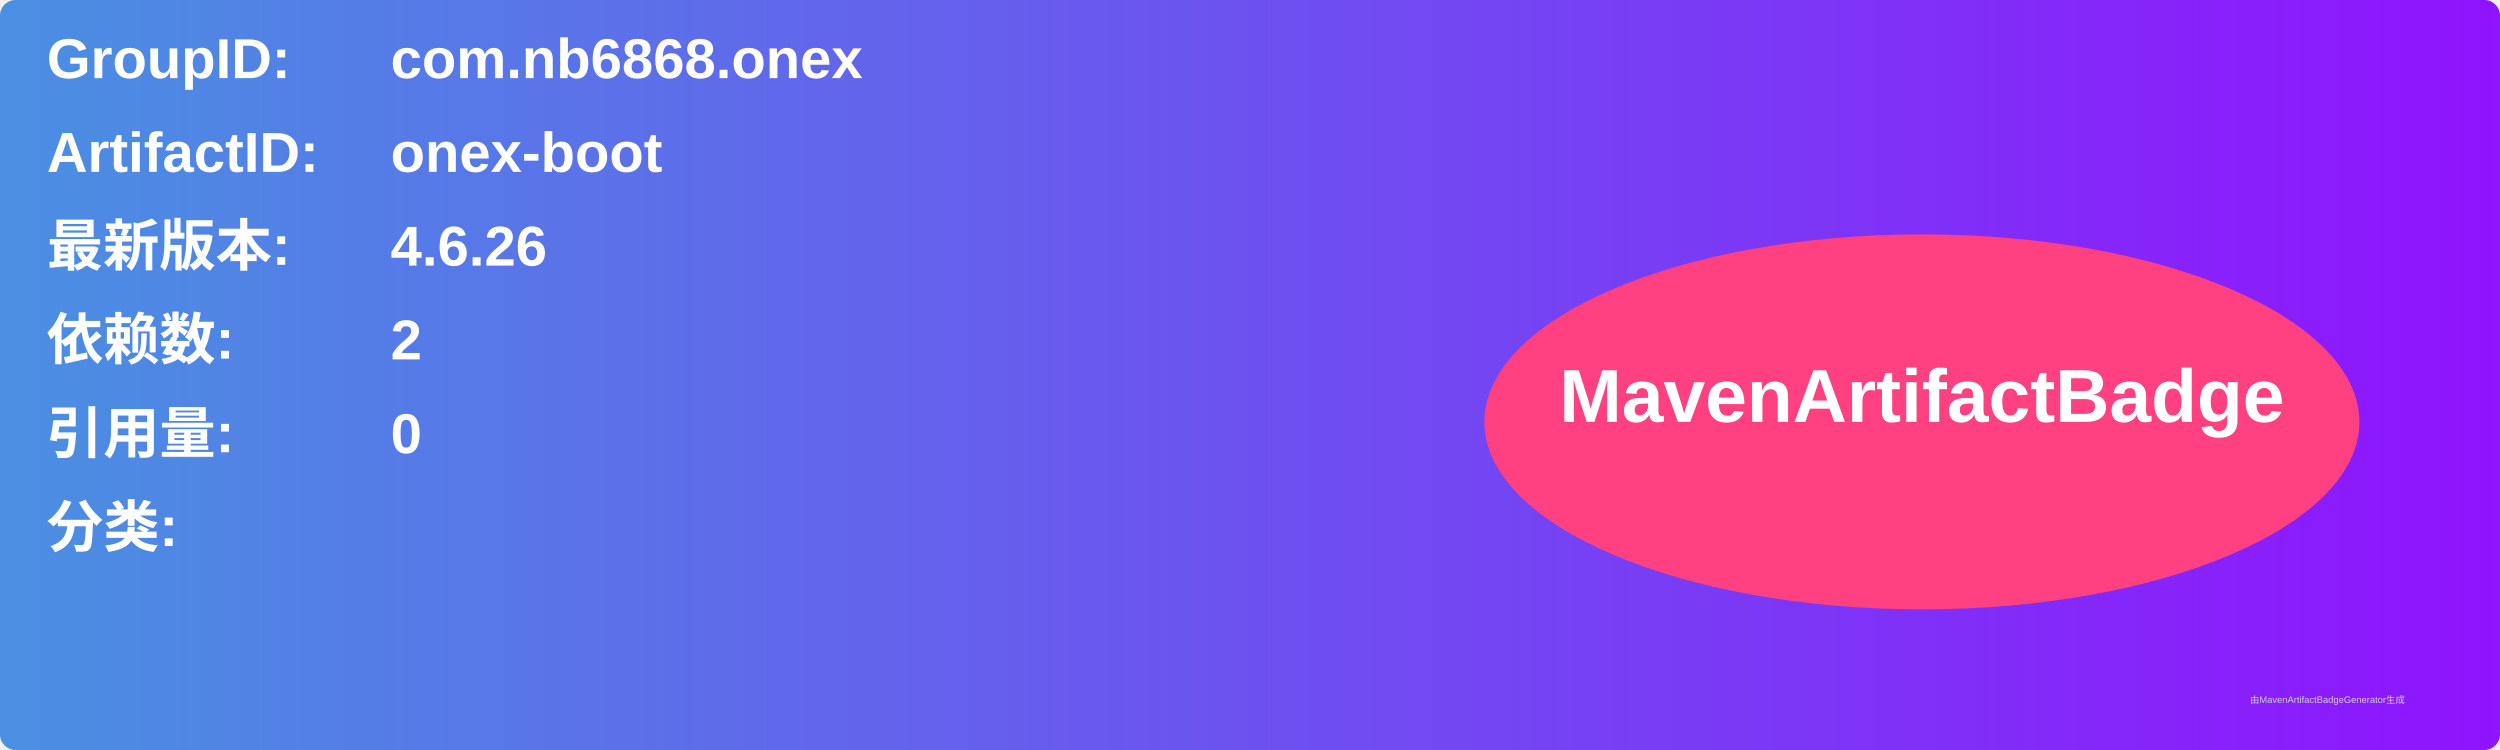
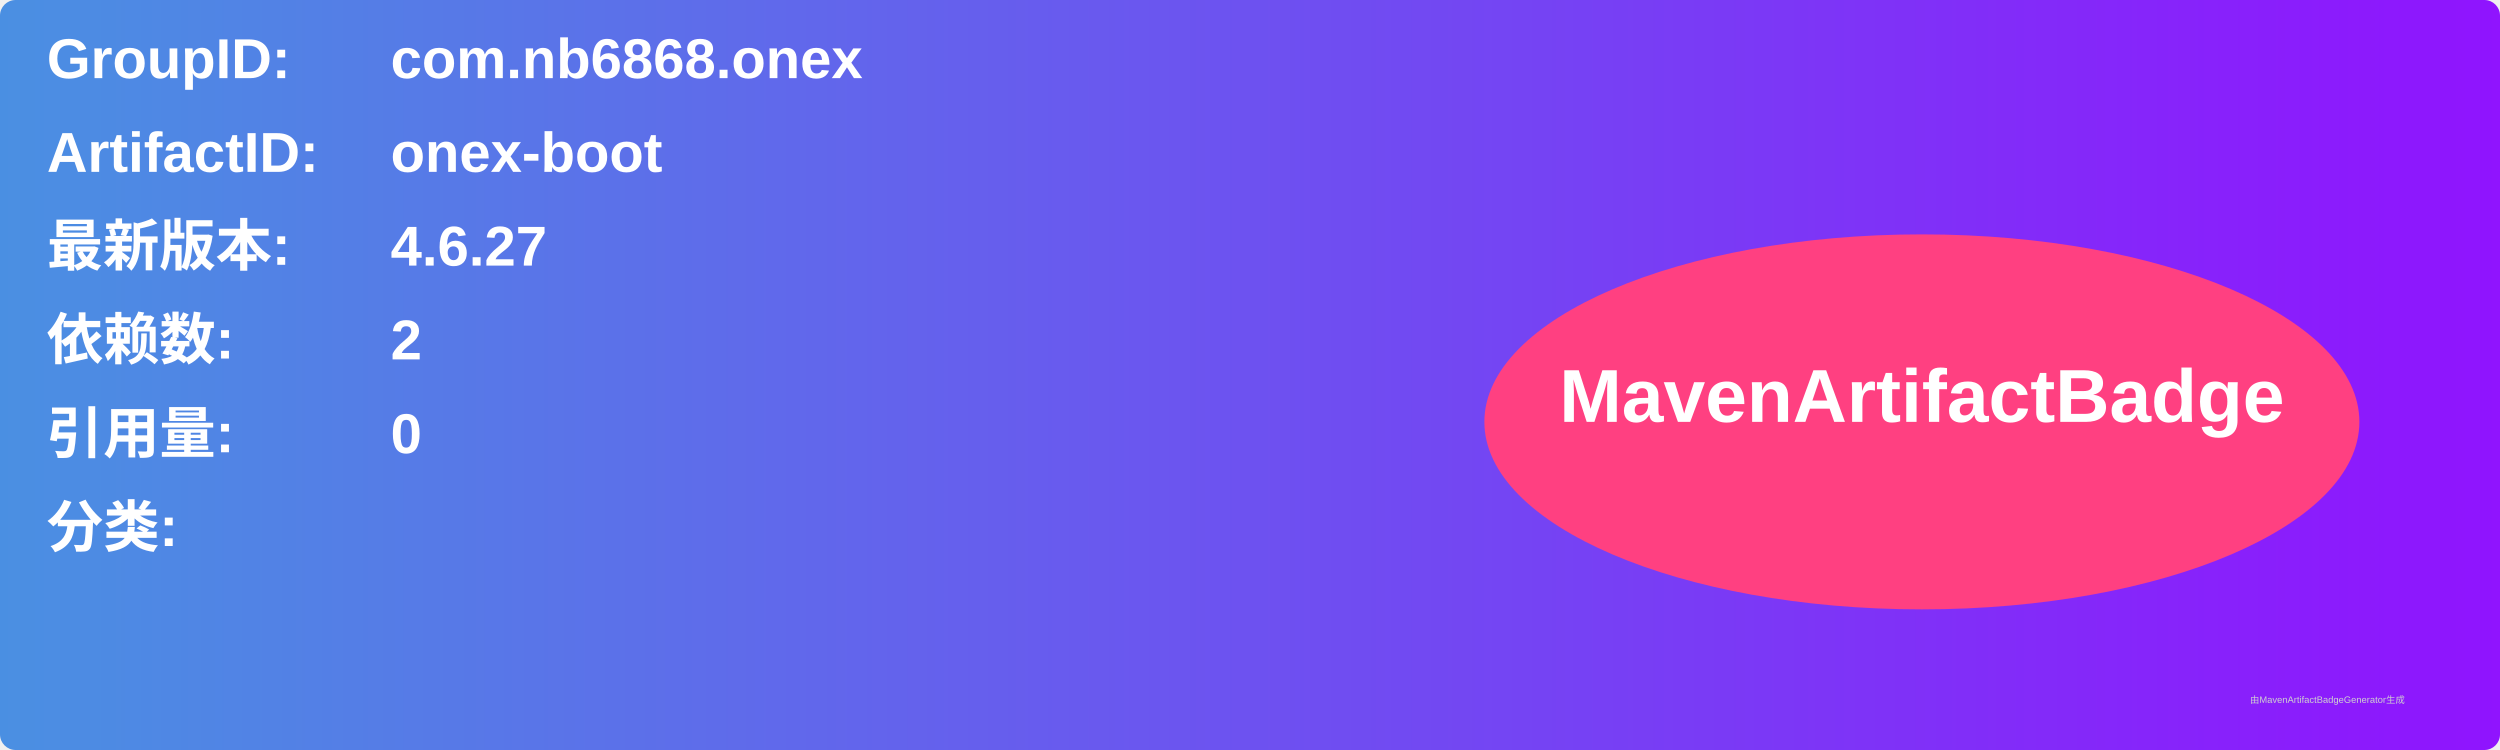
<svg xmlns="http://www.w3.org/2000/svg" width="800" height="240" viewBox="0 0 800 240">
  <linearGradient id="grad" x1="0%" y1="0%" x2="100%" y2="0%">
    <stop offset="0%" stop-color="#4a90e2" />
    <stop offset="100%" stop-color="#9013fe" />
  </linearGradient>
  <rect width="100%" height="100%" rx="5" ry="5" fill="url(#grad)" />
  <g transform="translate(15, 15)">
    <text x="0" y="10" font-family="Arial" font-size="18" fill="white" font-weight="bold" width="260">GroupID:</text>
    <text x="110" y="10" font-family="Arial" font-size="18" fill="white" font-weight="bold" width="460">com.nb6868.onex</text>
    <text x="0" y="40" font-family="Arial" font-size="18" fill="white" font-weight="bold" width="260">ArtifactID:</text>
    <text x="110" y="40" font-family="Arial" font-size="18" fill="white" font-weight="bold" width="460">onex-boot</text>
    <text x="0" y="70" font-family="Arial" font-size="18" fill="white" font-weight="bold">最新版本:</text>
    <text x="110" y="70" font-family="Arial" font-size="18" fill="white" font-weight="bold">
-       <tspan font-weight="bold">4.6.26</tspan>
+       <tspan font-weight="bold">4.6.27</tspan>
    </text>
    <text x="0" y="100" font-family="Arial" font-size="18" fill="white" font-weight="bold">依赖数: </text>
    <text x="110" y="100" font-family="Arial" font-size="18" fill="white">
      <tspan font-weight="bold">2</tspan>
    </text>
    <text x="0" y="130" font-family="Arial" font-size="18" fill="white" font-weight="bold">引用量: </text>
    <text x="110" y="130" font-family="Arial" font-size="18" fill="white">
      <tspan font-weight="bold">0</tspan>
    </text>
    <text x="0" y="160" font-family="Arial" font-size="18" fill="white" font-weight="bold">分类:</text>
    <text x="10" y="190" font-family="Arial" font-size="10" fill="white">
      <tspan font-weight="bold" />
    </text>
    <ellipse cx="600" cy="120" rx="140" ry="60" fill="#ff4081" />
    <text x="600" y="120" text-anchor="middle" font-family="Arial" font-size="24" fill="white" font-weight="bold">MavenArtifactBadge</text>
  </g>
  <text x="720" y="225" font-family="Arial" font-size="3" fill="#d0d0d0">由MavenArtifactBadgeGenerator生成</text>
</svg>
